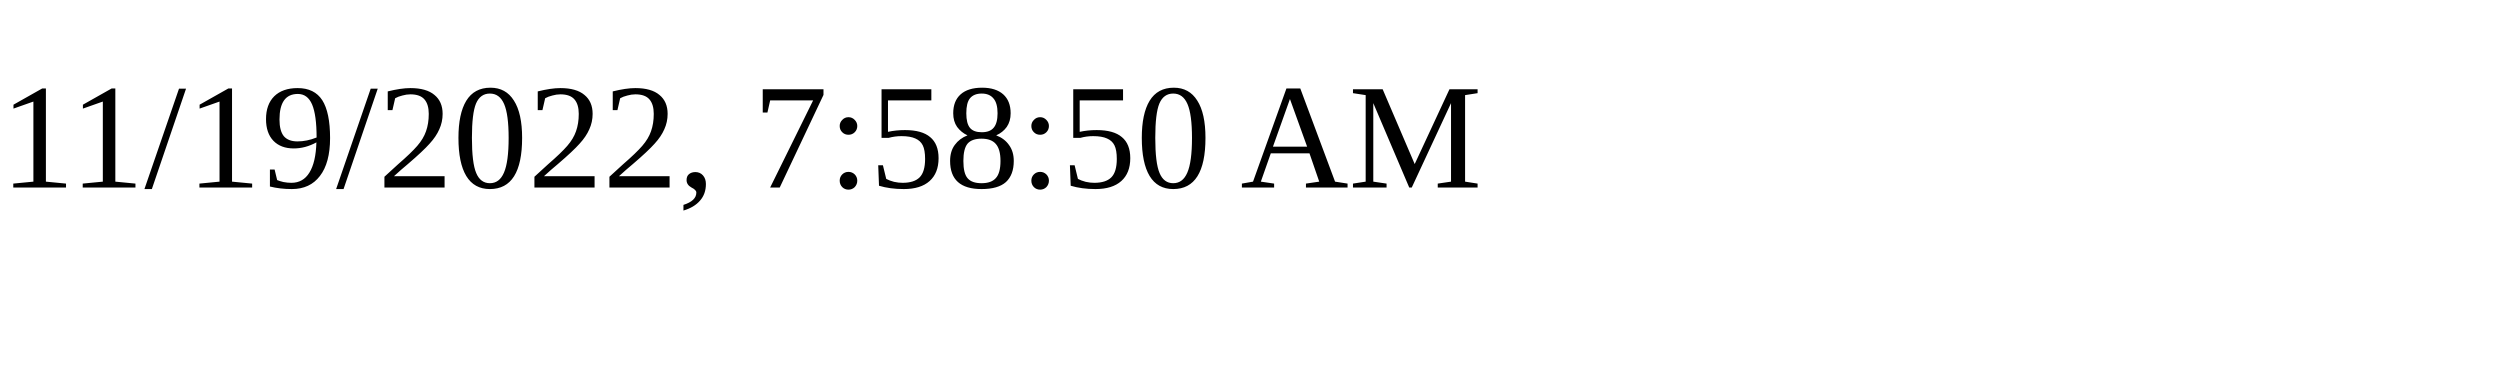
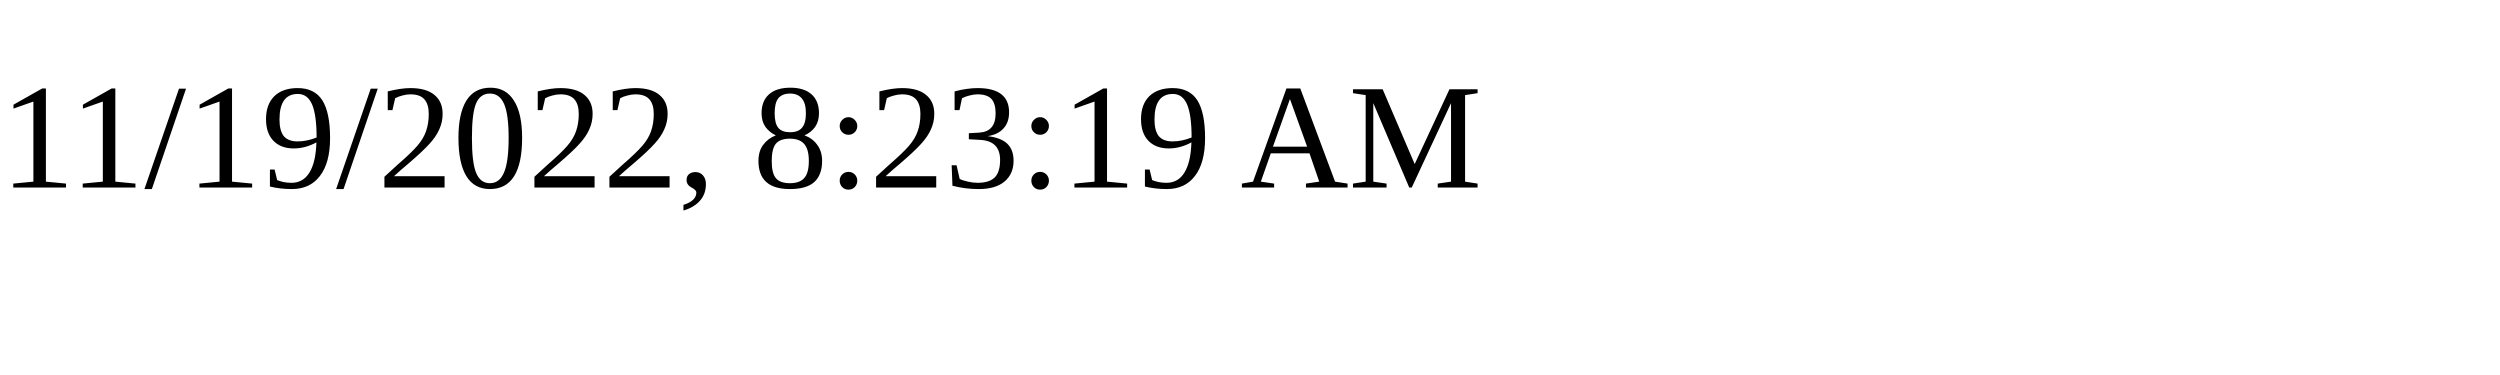
<svg xmlns="http://www.w3.org/2000/svg" height="30" width="200">
-   <text x="0" y="15">11/19/2022, 7:58:50 AM</text>
+   <text x="0" y="15">11/19/2022, 8:23:19 AM</text>
</svg>
